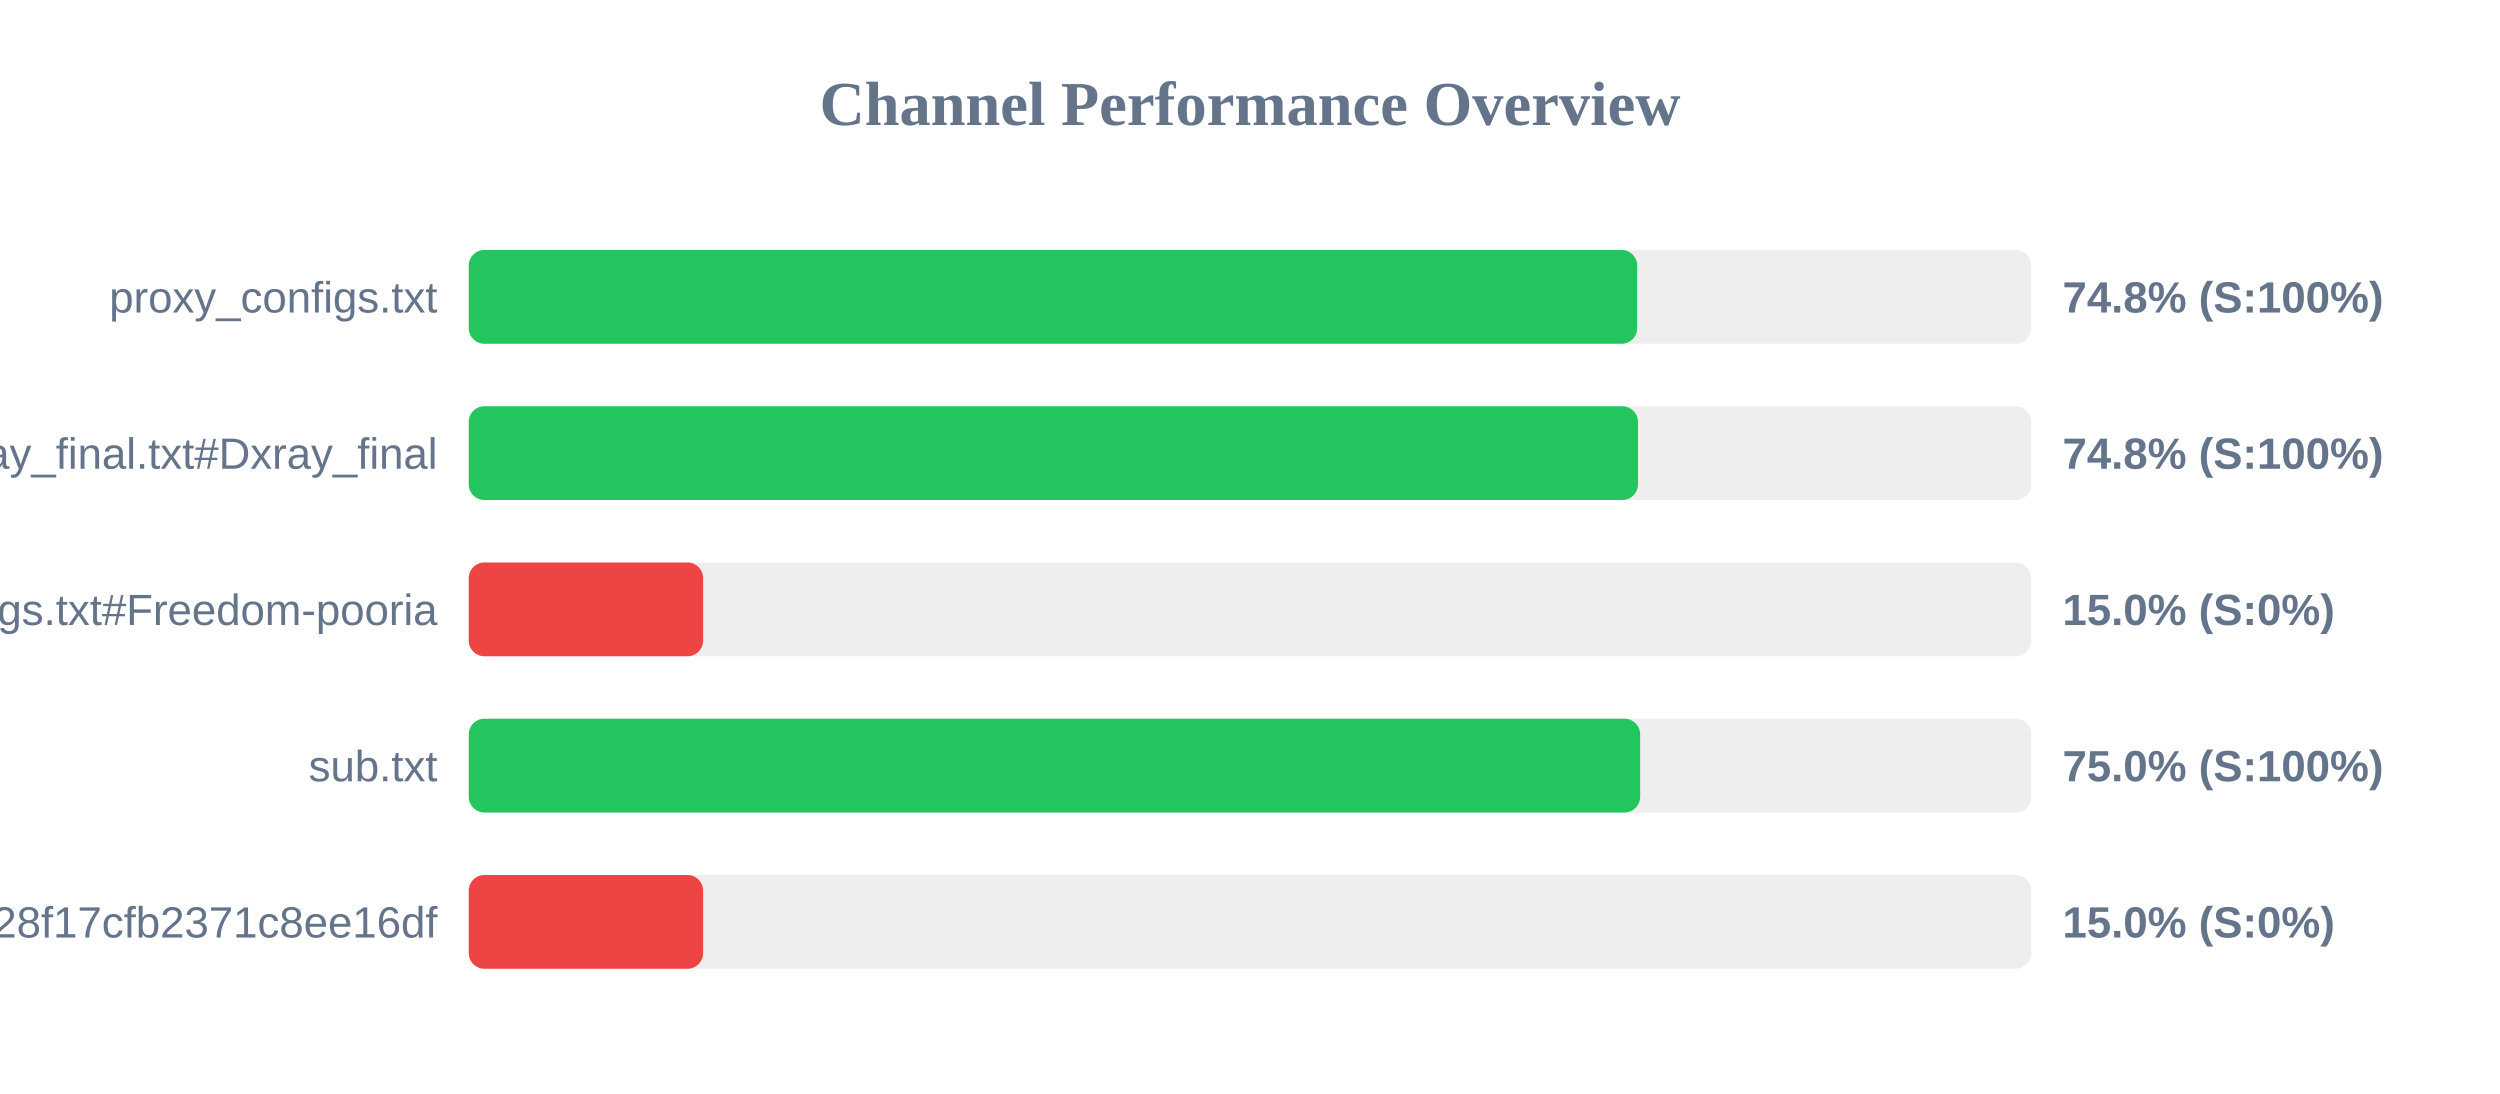
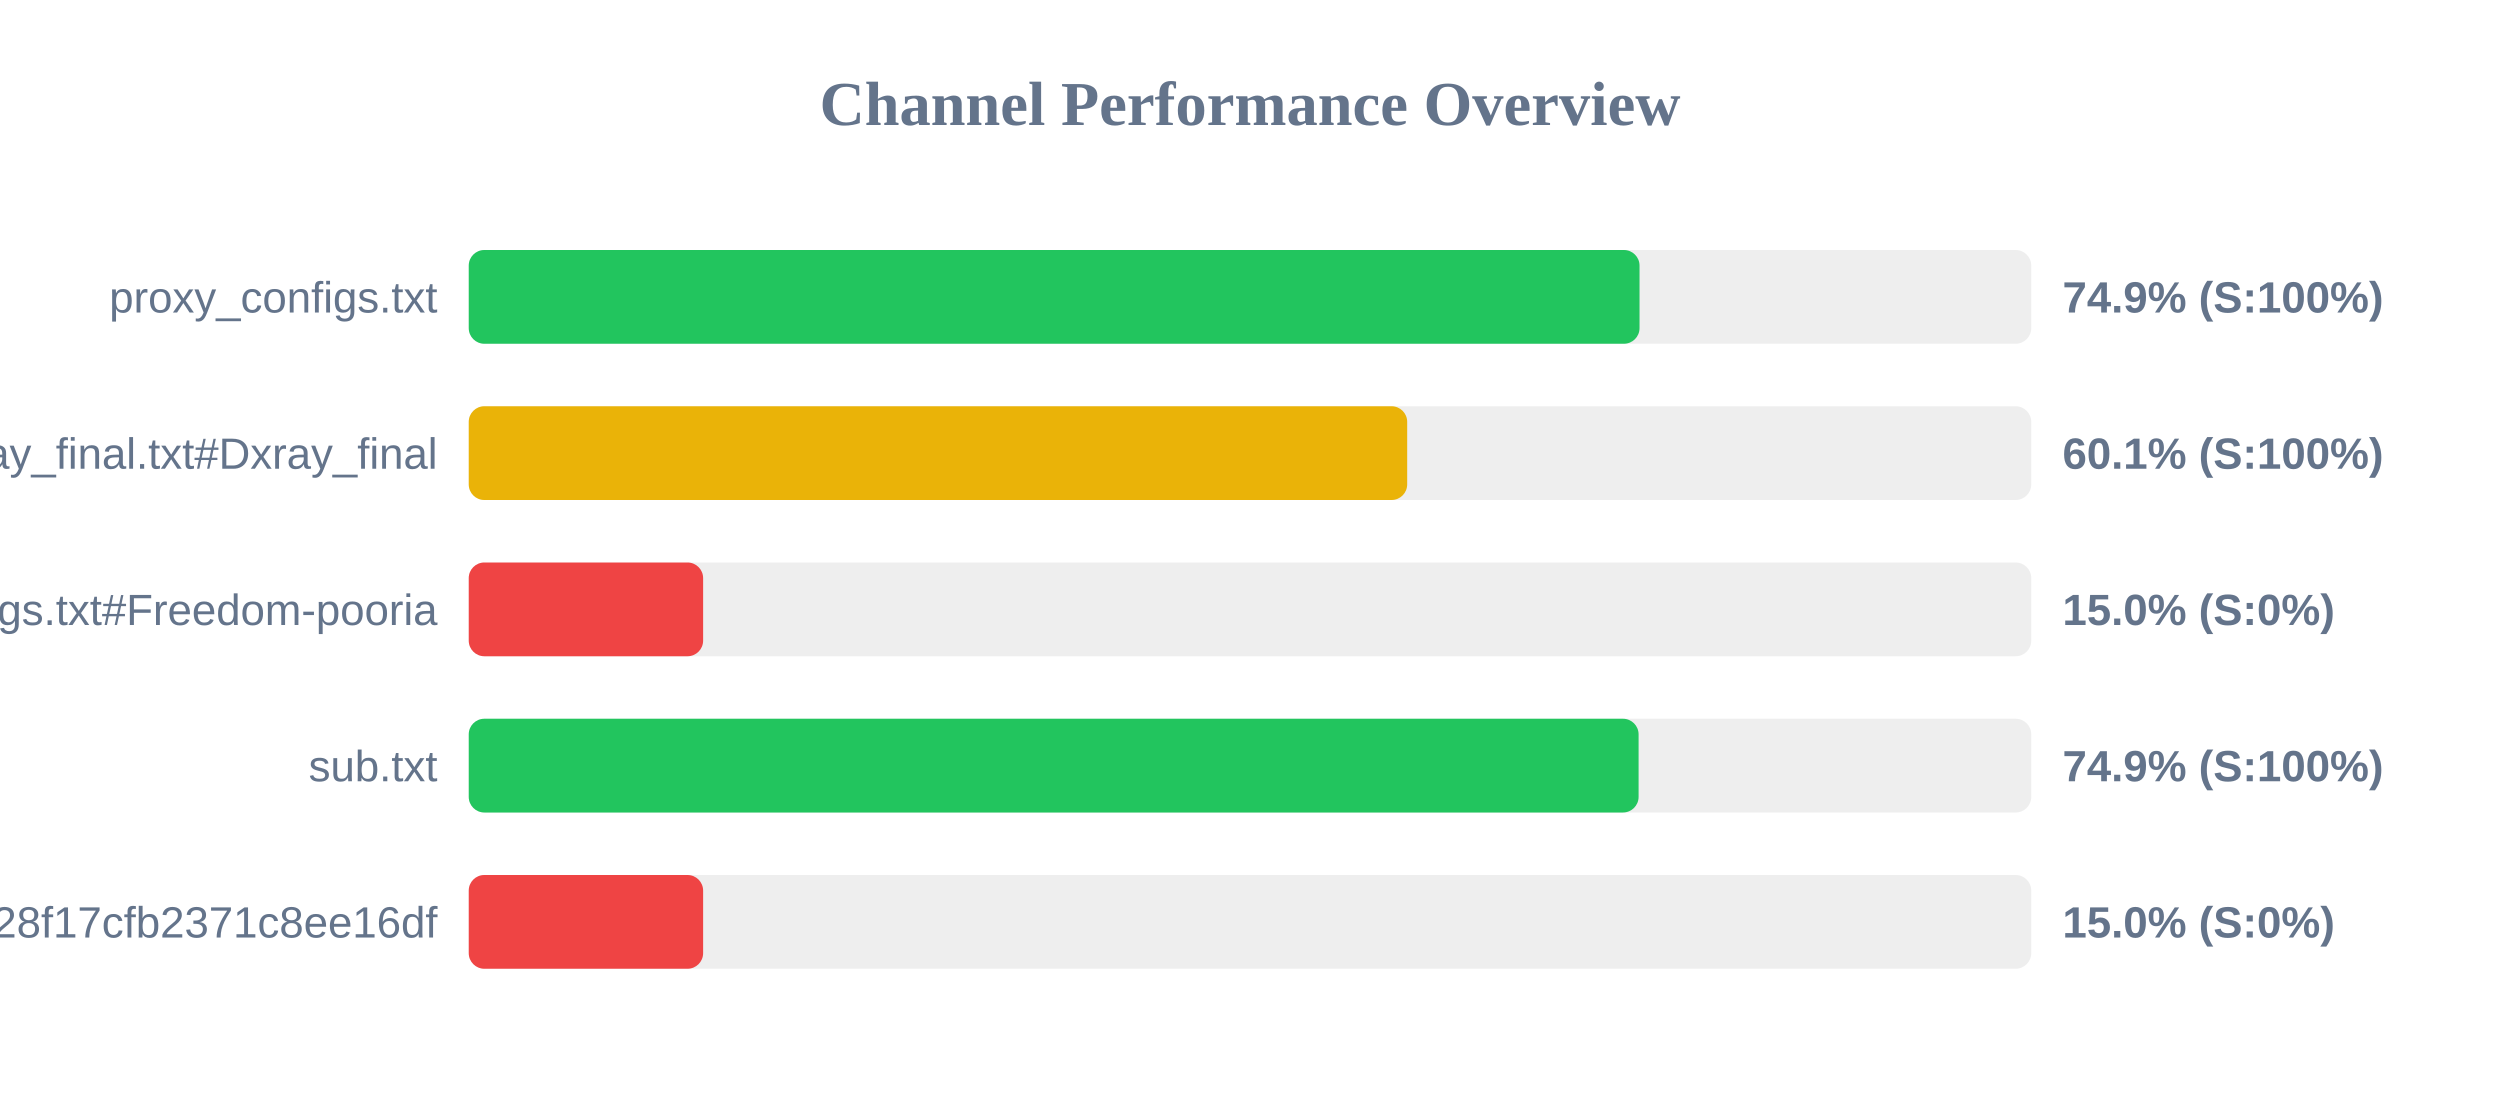
<svg xmlns="http://www.w3.org/2000/svg" width="800" height="350" version="1.1">
  <style>
        .row { font: 14px Arial; fill: #64748b; }
        .score { font: bold 14px Arial; fill: #64748b; }
    </style>
  <text x="400" y="40" text-anchor="middle" font-size="20px" font-weight="bold" fill="#64748b">Channel Performance Overview</text>
  <rect x="150" y="80" width="500" height="30" fill="#eee" rx="5" />
-   <rect x="150" y="80" width="373.9" height="30" fill="#22c55e" rx="5" />
+   <rect x="150" y="80" width="374.65" height="30" fill="#22c55e" rx="5" />
  <text x="140" y="100" text-anchor="end" class="row">proxy_configs.txt</text>
-   <text x="660" y="100" text-anchor="start" class="score">74.8% (S:100%)</text>
+   <text x="660" y="100" text-anchor="start" class="score">74.9% (S:100%)</text>
  <rect x="150" y="130" width="500" height="30" fill="#eee" rx="5" />
-   <rect x="150" y="130" width="374.15" height="30" fill="#22c55e" rx="5" />
+   <rect x="150" y="130" width="300.3" height="30" fill="#eab308" rx="5" />
  <text x="140" y="150" text-anchor="end" class="row">xray_final.txt#Dxray_final</text>
-   <text x="660" y="150" text-anchor="start" class="score">74.8% (S:100%)</text>
+   <text x="660" y="150" text-anchor="start" class="score">60.1% (S:100%)</text>
  <rect x="150" y="180" width="500" height="30" fill="#eee" rx="5" />
  <rect x="150" y="180" width="75.0" height="30" fill="#ef4444" rx="5" />
  <text x="140" y="200" text-anchor="end" class="row">v2ray_configs.txt#Freedom-pooria</text>
  <text x="660" y="200" text-anchor="start" class="score">15.0% (S:0%)</text>
  <rect x="150" y="230" width="500" height="30" fill="#eee" rx="5" />
-   <rect x="150" y="230" width="374.85" height="30" fill="#22c55e" rx="5" />
+   <rect x="150" y="230" width="374.35" height="30" fill="#22c55e" rx="5" />
  <text x="140" y="250" text-anchor="end" class="row">sub.txt</text>
-   <text x="660" y="250" text-anchor="start" class="score">75.0% (S:100%)</text>
+   <text x="660" y="250" text-anchor="start" class="score">74.9% (S:100%)</text>
  <rect x="150" y="280" width="500" height="30" fill="#eee" rx="5" />
  <rect x="150" y="280" width="75.0" height="30" fill="#ef4444" rx="5" />
  <text x="140" y="300" text-anchor="end" class="row">?token=fedfed7b41b828f17cfb2371c8ee16df</text>
  <text x="660" y="300" text-anchor="start" class="score">15.0% (S:0%)</text>
</svg>
